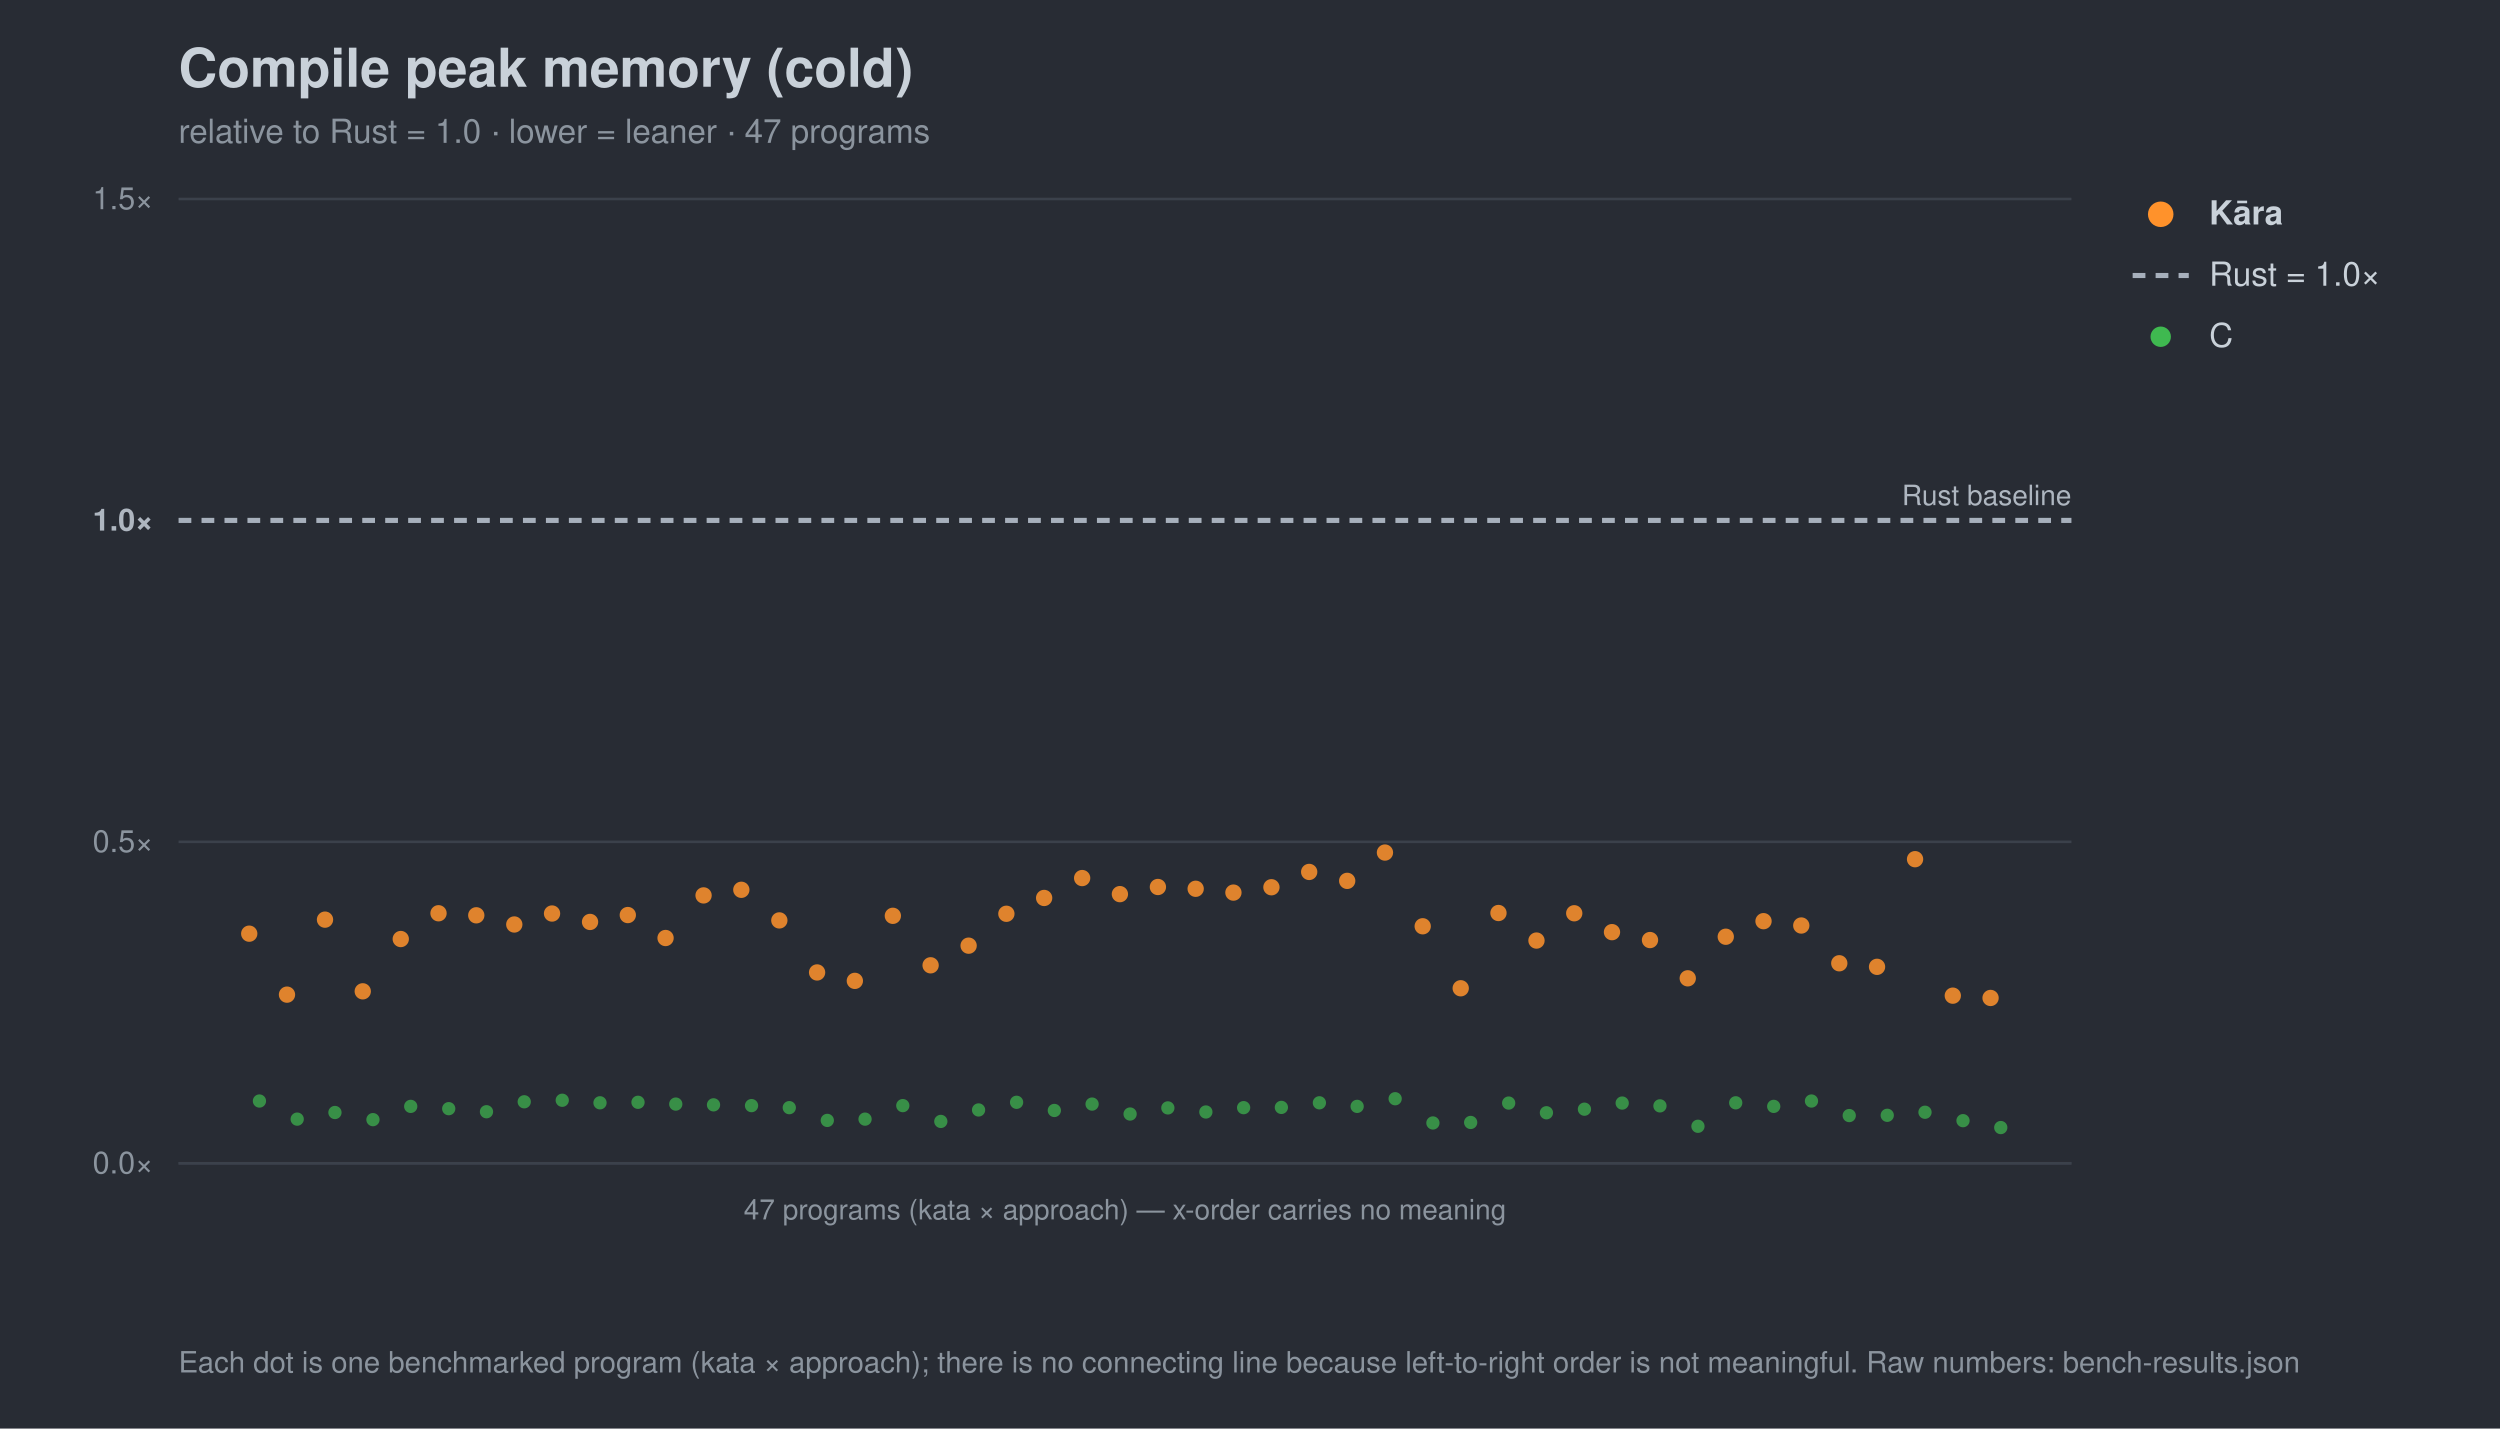
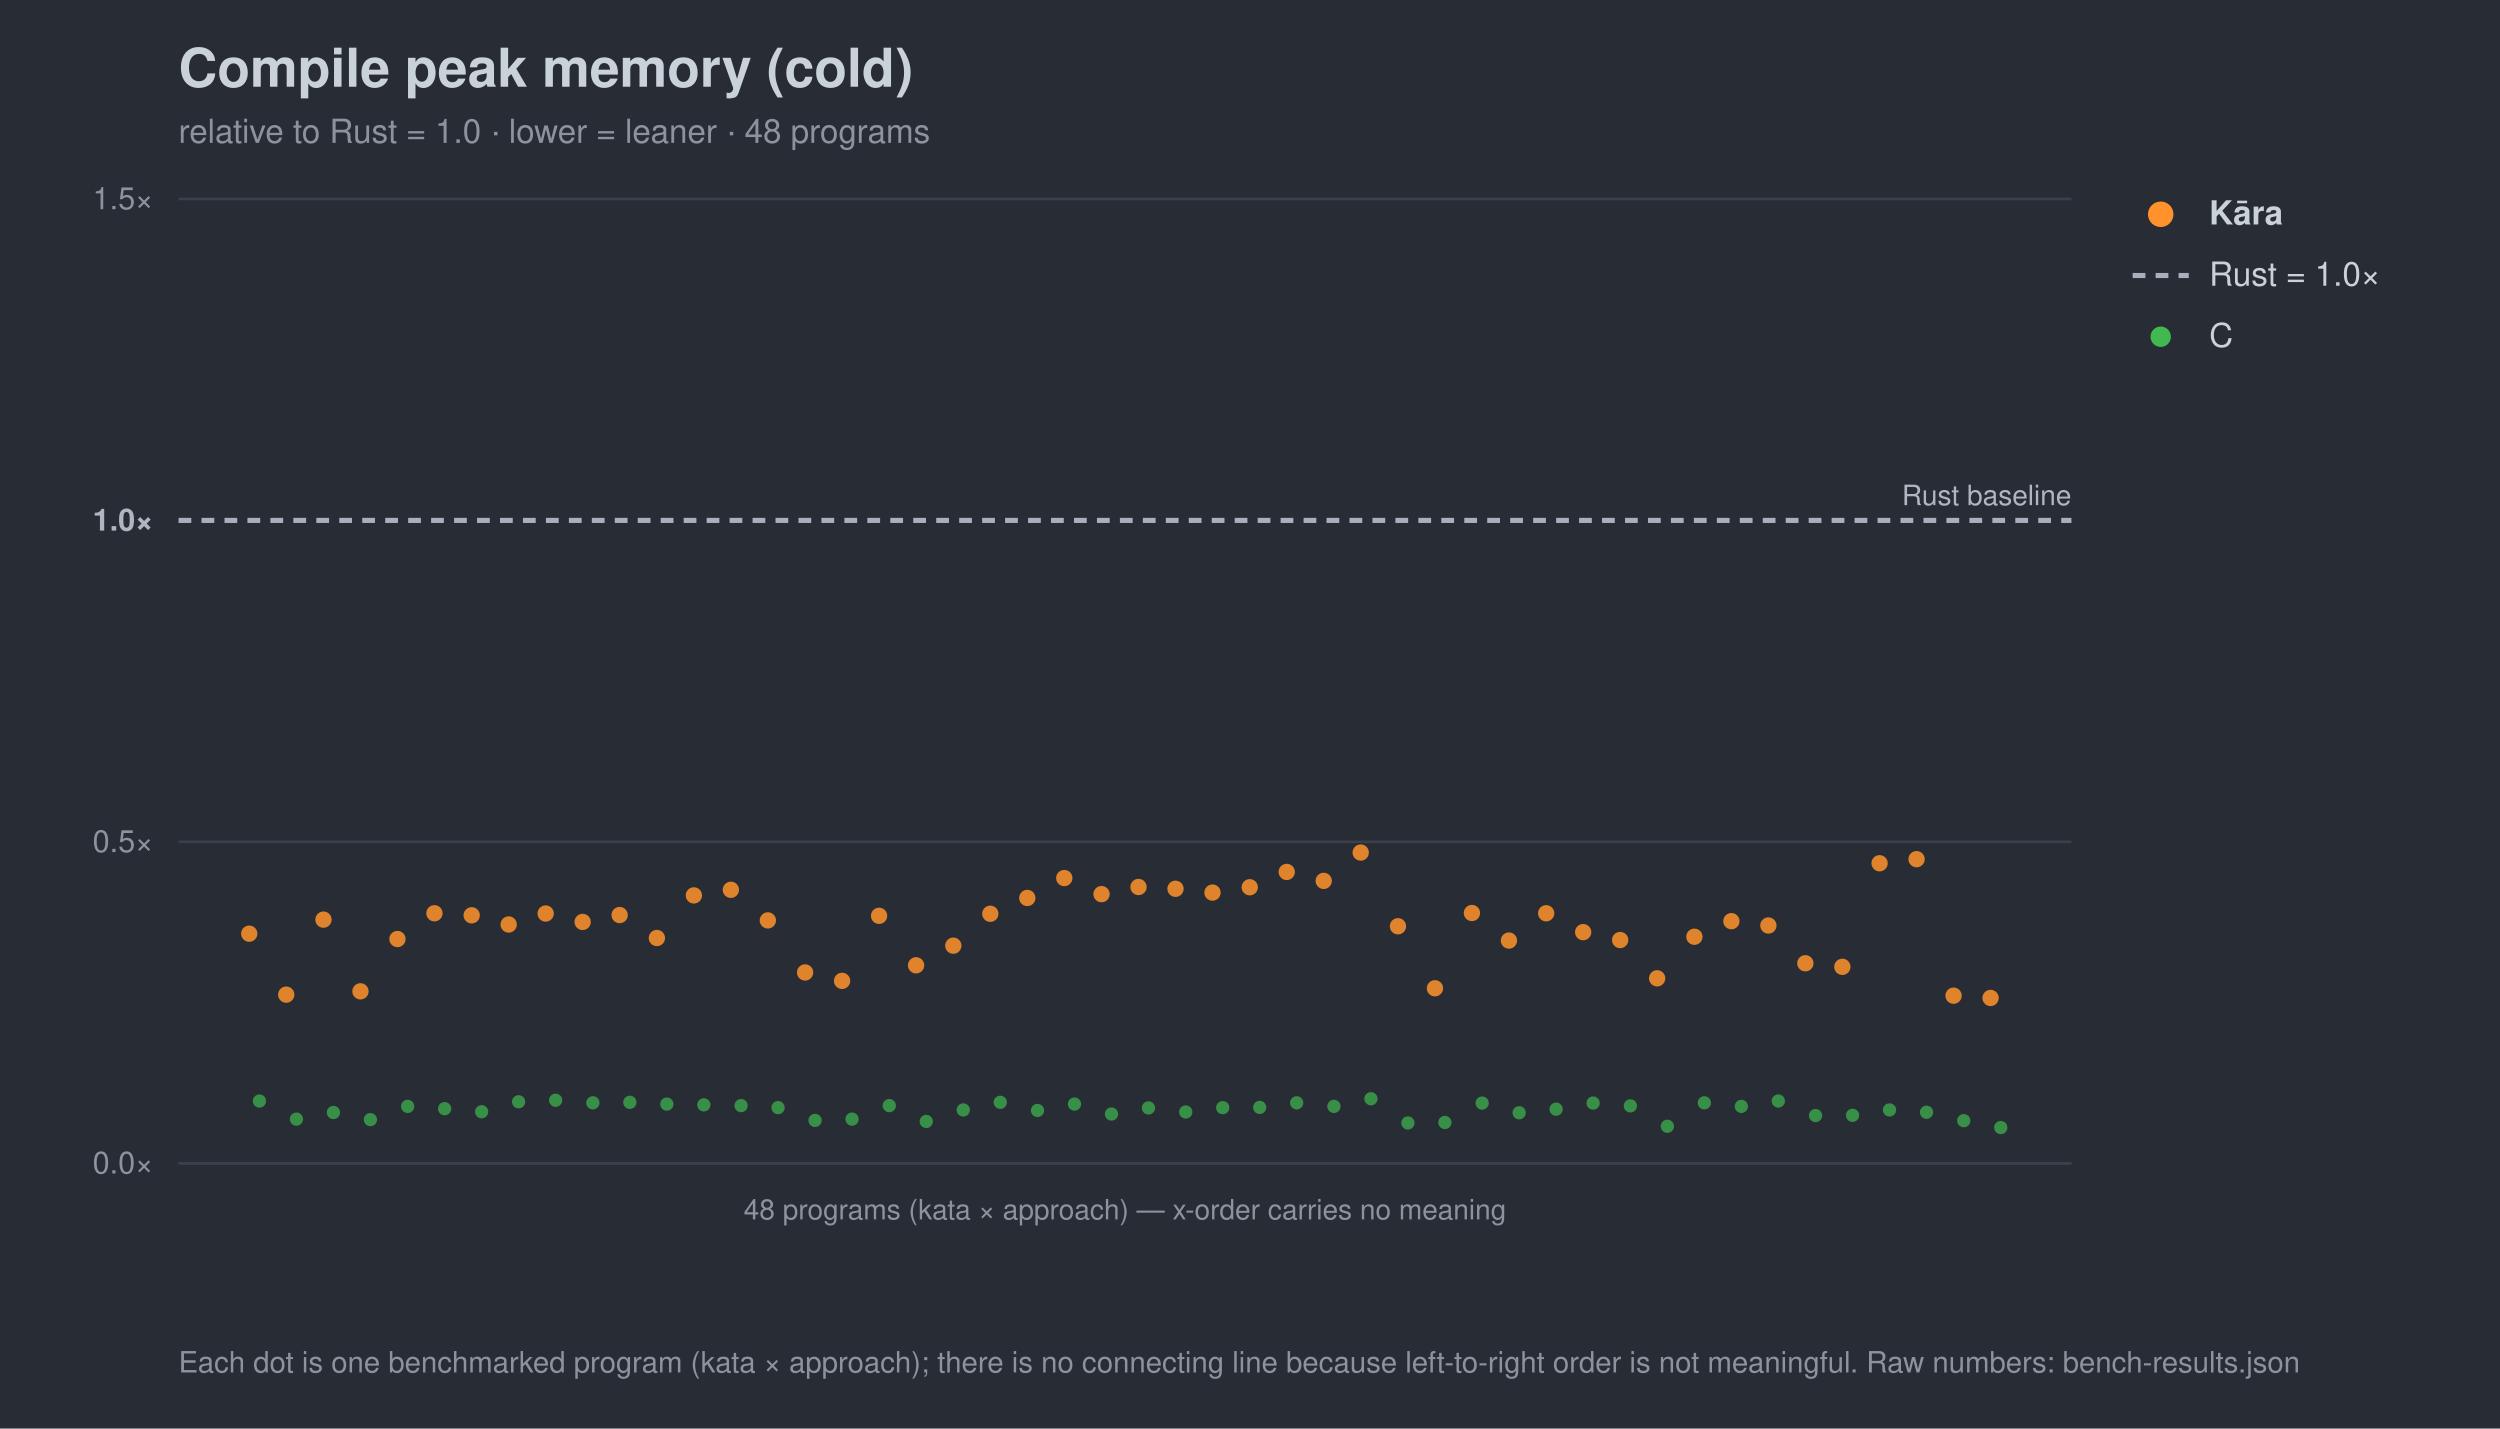
<svg xmlns="http://www.w3.org/2000/svg" width="980" height="560" viewBox="0 0 980 560" font-family="-apple-system,Segoe UI,Helvetica,Arial,sans-serif">
  <rect width="980" height="560" fill="#282c34" />
  <text x="70" y="34" font-size="21" font-weight="700" fill="#c9d1d9">Compile peak memory (cold)</text>
-   <text x="70" y="56" font-size="13" fill="#8b949e">relative to Rust = 1.0 · lower = leaner · 47 programs</text>
+   <text x="70" y="56" font-size="13" fill="#8b949e">relative to Rust = 1.0 · lower = leaner · 48 programs</text>
  <line x1="70" y1="456.0" x2="812" y2="456.0" stroke="#3b414b" stroke-width="1" />
  <text x="60" y="460.0" font-size="12" text-anchor="end" fill="#8b949e">0.0×</text>
  <line x1="70" y1="330.0" x2="812" y2="330.0" stroke="#3b414b" stroke-width="1" />
  <text x="60" y="334.0" font-size="12" text-anchor="end" fill="#8b949e">0.5×</text>
  <line x1="70" y1="204.0" x2="812" y2="204.0" stroke="#a7b0bc" stroke-width="2" stroke-dasharray="5 4" />
  <text x="60" y="208.0" font-size="12" text-anchor="end" fill="#aeb6c0" font-weight="700">1.0×</text>
  <line x1="70" y1="78.0" x2="812" y2="78.0" stroke="#3b414b" stroke-width="1" />
  <text x="60" y="82.0" font-size="12" text-anchor="end" fill="#8b949e">1.5×</text>
  <text x="812" y="198.0" font-size="11" text-anchor="end" fill="#aeb6c0">Rust baseline</text>
  <line x1="70" y1="456" x2="812" y2="456" stroke="#3b414b" />
-   <text x="441.0" y="478" font-size="11" text-anchor="middle" fill="#8b949e">47 programs (kata × approach) — x-order carries no meaning</text>
+   <text x="441.0" y="478" font-size="11" text-anchor="middle" fill="#8b949e">48 programs (kata × approach) — x-order carries no meaning</text>
  <circle cx="101.7" cy="431.6" r="2.6" fill="#3fb950" opacity="0.7" />
-   <circle cx="116.5" cy="438.7" r="2.6" fill="#3fb950" opacity="0.7" />
-   <circle cx="131.3" cy="436.1" r="2.6" fill="#3fb950" opacity="0.7" />
-   <circle cx="146.2" cy="438.9" r="2.6" fill="#3fb950" opacity="0.7" />
-   <circle cx="161.0" cy="433.7" r="2.6" fill="#3fb950" opacity="0.7" />
-   <circle cx="175.9" cy="434.6" r="2.6" fill="#3fb950" opacity="0.7" />
-   <circle cx="190.7" cy="435.8" r="2.6" fill="#3fb950" opacity="0.7" />
-   <circle cx="205.5" cy="431.9" r="2.6" fill="#3fb950" opacity="0.7" />
-   <circle cx="220.4" cy="431.3" r="2.6" fill="#3fb950" opacity="0.7" />
-   <circle cx="235.2" cy="432.3" r="2.6" fill="#3fb950" opacity="0.7" />
-   <circle cx="250.1" cy="432.1" r="2.6" fill="#3fb950" opacity="0.7" />
-   <circle cx="264.9" cy="432.8" r="2.6" fill="#3fb950" opacity="0.7" />
-   <circle cx="279.7" cy="433.1" r="2.6" fill="#3fb950" opacity="0.7" />
-   <circle cx="294.6" cy="433.4" r="2.6" fill="#3fb950" opacity="0.7" />
-   <circle cx="309.4" cy="434.2" r="2.6" fill="#3fb950" opacity="0.7" />
-   <circle cx="324.3" cy="439.2" r="2.6" fill="#3fb950" opacity="0.7" />
-   <circle cx="339.1" cy="438.7" r="2.6" fill="#3fb950" opacity="0.7" />
-   <circle cx="353.9" cy="433.4" r="2.6" fill="#3fb950" opacity="0.7" />
-   <circle cx="368.8" cy="439.6" r="2.6" fill="#3fb950" opacity="0.7" />
-   <circle cx="383.6" cy="435.1" r="2.6" fill="#3fb950" opacity="0.7" />
-   <circle cx="398.5" cy="432.1" r="2.6" fill="#3fb950" opacity="0.7" />
-   <circle cx="413.3" cy="435.3" r="2.6" fill="#3fb950" opacity="0.7" />
-   <circle cx="428.1" cy="432.8" r="2.6" fill="#3fb950" opacity="0.7" />
-   <circle cx="443.0" cy="436.7" r="2.6" fill="#3fb950" opacity="0.7" />
-   <circle cx="457.8" cy="434.3" r="2.6" fill="#3fb950" opacity="0.7" />
-   <circle cx="472.7" cy="435.9" r="2.6" fill="#3fb950" opacity="0.7" />
-   <circle cx="487.5" cy="434.2" r="2.6" fill="#3fb950" opacity="0.7" />
-   <circle cx="502.3" cy="434.1" r="2.6" fill="#3fb950" opacity="0.7" />
-   <circle cx="517.2" cy="432.3" r="2.6" fill="#3fb950" opacity="0.7" />
-   <circle cx="532.0" cy="433.7" r="2.6" fill="#3fb950" opacity="0.7" />
-   <circle cx="546.9" cy="430.7" r="2.6" fill="#3fb950" opacity="0.7" />
-   <circle cx="561.7" cy="440.2" r="2.6" fill="#3fb950" opacity="0.7" />
-   <circle cx="576.5" cy="440.0" r="2.6" fill="#3fb950" opacity="0.7" />
-   <circle cx="591.4" cy="432.4" r="2.6" fill="#3fb950" opacity="0.7" />
-   <circle cx="606.2" cy="436.2" r="2.6" fill="#3fb950" opacity="0.7" />
-   <circle cx="621.1" cy="434.8" r="2.6" fill="#3fb950" opacity="0.7" />
-   <circle cx="635.9" cy="432.4" r="2.6" fill="#3fb950" opacity="0.7" />
-   <circle cx="650.7" cy="433.5" r="2.6" fill="#3fb950" opacity="0.7" />
-   <circle cx="665.6" cy="441.5" r="2.6" fill="#3fb950" opacity="0.7" />
-   <circle cx="680.4" cy="432.3" r="2.6" fill="#3fb950" opacity="0.7" />
-   <circle cx="695.3" cy="433.7" r="2.6" fill="#3fb950" opacity="0.7" />
-   <circle cx="710.1" cy="431.6" r="2.6" fill="#3fb950" opacity="0.7" />
-   <circle cx="724.9" cy="437.3" r="2.6" fill="#3fb950" opacity="0.7" />
-   <circle cx="739.8" cy="437.2" r="2.6" fill="#3fb950" opacity="0.7" />
-   <circle cx="754.6" cy="436.0" r="2.6" fill="#3fb950" opacity="0.7" />
-   <circle cx="769.5" cy="439.3" r="2.6" fill="#3fb950" opacity="0.7" />
+   <circle cx="116.2" cy="438.7" r="2.6" fill="#3fb950" opacity="0.7" />
+   <circle cx="130.7" cy="436.1" r="2.6" fill="#3fb950" opacity="0.7" />
+   <circle cx="145.2" cy="438.9" r="2.6" fill="#3fb950" opacity="0.7" />
+   <circle cx="159.8" cy="433.7" r="2.6" fill="#3fb950" opacity="0.7" />
+   <circle cx="174.3" cy="434.6" r="2.6" fill="#3fb950" opacity="0.7" />
+   <circle cx="188.8" cy="435.8" r="2.6" fill="#3fb950" opacity="0.7" />
+   <circle cx="203.3" cy="431.9" r="2.6" fill="#3fb950" opacity="0.7" />
+   <circle cx="217.8" cy="431.3" r="2.6" fill="#3fb950" opacity="0.7" />
+   <circle cx="232.4" cy="432.3" r="2.6" fill="#3fb950" opacity="0.7" />
+   <circle cx="246.9" cy="432.1" r="2.6" fill="#3fb950" opacity="0.7" />
+   <circle cx="261.4" cy="432.8" r="2.6" fill="#3fb950" opacity="0.7" />
+   <circle cx="275.9" cy="433.1" r="2.6" fill="#3fb950" opacity="0.7" />
+   <circle cx="290.5" cy="433.4" r="2.6" fill="#3fb950" opacity="0.7" />
+   <circle cx="305.0" cy="434.2" r="2.6" fill="#3fb950" opacity="0.7" />
+   <circle cx="319.5" cy="439.2" r="2.6" fill="#3fb950" opacity="0.7" />
+   <circle cx="334.0" cy="438.7" r="2.6" fill="#3fb950" opacity="0.7" />
+   <circle cx="348.6" cy="433.4" r="2.6" fill="#3fb950" opacity="0.7" />
+   <circle cx="363.1" cy="439.6" r="2.6" fill="#3fb950" opacity="0.7" />
+   <circle cx="377.6" cy="435.1" r="2.6" fill="#3fb950" opacity="0.7" />
+   <circle cx="392.1" cy="432.1" r="2.6" fill="#3fb950" opacity="0.7" />
+   <circle cx="406.7" cy="435.3" r="2.6" fill="#3fb950" opacity="0.7" />
+   <circle cx="421.2" cy="432.8" r="2.6" fill="#3fb950" opacity="0.7" />
+   <circle cx="435.7" cy="436.7" r="2.6" fill="#3fb950" opacity="0.7" />
+   <circle cx="450.2" cy="434.3" r="2.6" fill="#3fb950" opacity="0.7" />
+   <circle cx="464.8" cy="435.9" r="2.6" fill="#3fb950" opacity="0.7" />
+   <circle cx="479.3" cy="434.2" r="2.6" fill="#3fb950" opacity="0.7" />
+   <circle cx="493.8" cy="434.1" r="2.6" fill="#3fb950" opacity="0.7" />
+   <circle cx="508.3" cy="432.3" r="2.6" fill="#3fb950" opacity="0.7" />
+   <circle cx="522.9" cy="433.7" r="2.6" fill="#3fb950" opacity="0.7" />
+   <circle cx="537.4" cy="430.7" r="2.6" fill="#3fb950" opacity="0.7" />
+   <circle cx="551.9" cy="440.2" r="2.6" fill="#3fb950" opacity="0.7" />
+   <circle cx="566.4" cy="440.0" r="2.6" fill="#3fb950" opacity="0.7" />
+   <circle cx="581.0" cy="432.4" r="2.6" fill="#3fb950" opacity="0.7" />
+   <circle cx="595.5" cy="436.2" r="2.6" fill="#3fb950" opacity="0.7" />
+   <circle cx="610.0" cy="434.8" r="2.6" fill="#3fb950" opacity="0.7" />
+   <circle cx="624.5" cy="432.4" r="2.6" fill="#3fb950" opacity="0.7" />
+   <circle cx="639.1" cy="433.5" r="2.6" fill="#3fb950" opacity="0.7" />
+   <circle cx="653.6" cy="441.5" r="2.6" fill="#3fb950" opacity="0.7" />
+   <circle cx="668.1" cy="432.3" r="2.6" fill="#3fb950" opacity="0.7" />
+   <circle cx="682.6" cy="433.7" r="2.6" fill="#3fb950" opacity="0.7" />
+   <circle cx="697.1" cy="431.6" r="2.6" fill="#3fb950" opacity="0.7" />
+   <circle cx="711.7" cy="437.3" r="2.6" fill="#3fb950" opacity="0.7" />
+   <circle cx="726.2" cy="437.2" r="2.6" fill="#3fb950" opacity="0.7" />
+   <circle cx="740.7" cy="435.1" r="2.6" fill="#3fb950" opacity="0.7" />
+   <circle cx="755.2" cy="436.0" r="2.6" fill="#3fb950" opacity="0.7" />
+   <circle cx="769.8" cy="439.3" r="2.6" fill="#3fb950" opacity="0.7" />
  <circle cx="784.3" cy="442.0" r="2.6" fill="#3fb950" opacity="0.7" />
  <circle cx="97.7" cy="366.0" r="3.2" fill="#ff922b" opacity="0.85" />
-   <circle cx="112.5" cy="389.9" r="3.2" fill="#ff922b" opacity="0.85" />
-   <circle cx="127.4" cy="360.5" r="3.2" fill="#ff922b" opacity="0.85" />
-   <circle cx="142.2" cy="388.6" r="3.2" fill="#ff922b" opacity="0.85" />
-   <circle cx="157.1" cy="368.1" r="3.2" fill="#ff922b" opacity="0.85" />
-   <circle cx="171.9" cy="358.0" r="3.2" fill="#ff922b" opacity="0.85" />
-   <circle cx="186.7" cy="358.8" r="3.2" fill="#ff922b" opacity="0.85" />
-   <circle cx="201.6" cy="362.4" r="3.2" fill="#ff922b" opacity="0.85" />
-   <circle cx="216.4" cy="358.1" r="3.2" fill="#ff922b" opacity="0.85" />
-   <circle cx="231.3" cy="361.4" r="3.2" fill="#ff922b" opacity="0.85" />
-   <circle cx="246.1" cy="358.7" r="3.2" fill="#ff922b" opacity="0.85" />
-   <circle cx="260.9" cy="367.7" r="3.2" fill="#ff922b" opacity="0.85" />
-   <circle cx="275.8" cy="351.0" r="3.2" fill="#ff922b" opacity="0.85" />
-   <circle cx="290.6" cy="348.8" r="3.2" fill="#ff922b" opacity="0.85" />
-   <circle cx="305.5" cy="360.8" r="3.2" fill="#ff922b" opacity="0.85" />
-   <circle cx="320.3" cy="381.2" r="3.2" fill="#ff922b" opacity="0.85" />
-   <circle cx="335.1" cy="384.5" r="3.2" fill="#ff922b" opacity="0.85" />
-   <circle cx="350.0" cy="359.0" r="3.2" fill="#ff922b" opacity="0.85" />
-   <circle cx="364.8" cy="378.4" r="3.2" fill="#ff922b" opacity="0.85" />
-   <circle cx="379.7" cy="370.7" r="3.2" fill="#ff922b" opacity="0.85" />
-   <circle cx="394.5" cy="358.2" r="3.2" fill="#ff922b" opacity="0.85" />
-   <circle cx="409.3" cy="352.0" r="3.2" fill="#ff922b" opacity="0.85" />
-   <circle cx="424.2" cy="344.2" r="3.2" fill="#ff922b" opacity="0.85" />
-   <circle cx="439.0" cy="350.5" r="3.2" fill="#ff922b" opacity="0.85" />
-   <circle cx="453.9" cy="347.7" r="3.2" fill="#ff922b" opacity="0.85" />
-   <circle cx="468.7" cy="348.4" r="3.2" fill="#ff922b" opacity="0.85" />
-   <circle cx="483.5" cy="349.9" r="3.2" fill="#ff922b" opacity="0.85" />
-   <circle cx="498.4" cy="347.8" r="3.2" fill="#ff922b" opacity="0.85" />
-   <circle cx="513.2" cy="341.8" r="3.2" fill="#ff922b" opacity="0.85" />
-   <circle cx="528.1" cy="345.3" r="3.2" fill="#ff922b" opacity="0.85" />
-   <circle cx="542.9" cy="334.2" r="3.2" fill="#ff922b" opacity="0.85" />
-   <circle cx="557.7" cy="363.1" r="3.2" fill="#ff922b" opacity="0.85" />
-   <circle cx="572.6" cy="387.4" r="3.2" fill="#ff922b" opacity="0.85" />
-   <circle cx="587.4" cy="357.9" r="3.2" fill="#ff922b" opacity="0.85" />
-   <circle cx="602.3" cy="368.7" r="3.2" fill="#ff922b" opacity="0.85" />
-   <circle cx="617.1" cy="358.0" r="3.2" fill="#ff922b" opacity="0.85" />
-   <circle cx="631.9" cy="365.4" r="3.2" fill="#ff922b" opacity="0.85" />
-   <circle cx="646.8" cy="368.5" r="3.2" fill="#ff922b" opacity="0.85" />
-   <circle cx="661.6" cy="383.5" r="3.2" fill="#ff922b" opacity="0.85" />
-   <circle cx="676.5" cy="367.2" r="3.2" fill="#ff922b" opacity="0.85" />
-   <circle cx="691.3" cy="361.1" r="3.2" fill="#ff922b" opacity="0.85" />
-   <circle cx="706.1" cy="362.8" r="3.2" fill="#ff922b" opacity="0.85" />
-   <circle cx="721.0" cy="377.6" r="3.2" fill="#ff922b" opacity="0.85" />
-   <circle cx="735.8" cy="379.0" r="3.2" fill="#ff922b" opacity="0.85" />
-   <circle cx="750.7" cy="336.8" r="3.2" fill="#ff922b" opacity="0.85" />
-   <circle cx="765.5" cy="390.3" r="3.2" fill="#ff922b" opacity="0.85" />
+   <circle cx="112.2" cy="389.9" r="3.2" fill="#ff922b" opacity="0.85" />
+   <circle cx="126.8" cy="360.5" r="3.2" fill="#ff922b" opacity="0.85" />
+   <circle cx="141.3" cy="388.6" r="3.2" fill="#ff922b" opacity="0.85" />
+   <circle cx="155.8" cy="368.1" r="3.2" fill="#ff922b" opacity="0.85" />
+   <circle cx="170.3" cy="358.0" r="3.2" fill="#ff922b" opacity="0.85" />
+   <circle cx="184.9" cy="358.8" r="3.2" fill="#ff922b" opacity="0.85" />
+   <circle cx="199.4" cy="362.4" r="3.2" fill="#ff922b" opacity="0.85" />
+   <circle cx="213.9" cy="358.1" r="3.2" fill="#ff922b" opacity="0.85" />
+   <circle cx="228.4" cy="361.4" r="3.2" fill="#ff922b" opacity="0.85" />
+   <circle cx="242.9" cy="358.7" r="3.2" fill="#ff922b" opacity="0.85" />
+   <circle cx="257.5" cy="367.7" r="3.2" fill="#ff922b" opacity="0.85" />
+   <circle cx="272.0" cy="351.0" r="3.2" fill="#ff922b" opacity="0.85" />
+   <circle cx="286.5" cy="348.8" r="3.2" fill="#ff922b" opacity="0.85" />
+   <circle cx="301.0" cy="360.8" r="3.2" fill="#ff922b" opacity="0.85" />
+   <circle cx="315.6" cy="381.2" r="3.2" fill="#ff922b" opacity="0.85" />
+   <circle cx="330.1" cy="384.5" r="3.2" fill="#ff922b" opacity="0.85" />
+   <circle cx="344.6" cy="359.0" r="3.2" fill="#ff922b" opacity="0.85" />
+   <circle cx="359.1" cy="378.4" r="3.2" fill="#ff922b" opacity="0.85" />
+   <circle cx="373.7" cy="370.7" r="3.2" fill="#ff922b" opacity="0.85" />
+   <circle cx="388.2" cy="358.2" r="3.2" fill="#ff922b" opacity="0.85" />
+   <circle cx="402.7" cy="352.0" r="3.2" fill="#ff922b" opacity="0.85" />
+   <circle cx="417.2" cy="344.2" r="3.2" fill="#ff922b" opacity="0.85" />
+   <circle cx="431.8" cy="350.5" r="3.2" fill="#ff922b" opacity="0.85" />
+   <circle cx="446.3" cy="347.7" r="3.2" fill="#ff922b" opacity="0.85" />
+   <circle cx="460.8" cy="348.4" r="3.2" fill="#ff922b" opacity="0.85" />
+   <circle cx="475.3" cy="349.9" r="3.2" fill="#ff922b" opacity="0.85" />
+   <circle cx="489.9" cy="347.8" r="3.2" fill="#ff922b" opacity="0.85" />
+   <circle cx="504.4" cy="341.8" r="3.2" fill="#ff922b" opacity="0.85" />
+   <circle cx="518.9" cy="345.3" r="3.2" fill="#ff922b" opacity="0.85" />
+   <circle cx="533.4" cy="334.2" r="3.2" fill="#ff922b" opacity="0.85" />
+   <circle cx="548.0" cy="363.1" r="3.2" fill="#ff922b" opacity="0.85" />
+   <circle cx="562.5" cy="387.4" r="3.2" fill="#ff922b" opacity="0.85" />
+   <circle cx="577.0" cy="357.9" r="3.2" fill="#ff922b" opacity="0.85" />
+   <circle cx="591.5" cy="368.7" r="3.2" fill="#ff922b" opacity="0.85" />
+   <circle cx="606.1" cy="358.0" r="3.2" fill="#ff922b" opacity="0.85" />
+   <circle cx="620.6" cy="365.4" r="3.2" fill="#ff922b" opacity="0.85" />
+   <circle cx="635.1" cy="368.5" r="3.2" fill="#ff922b" opacity="0.85" />
+   <circle cx="649.6" cy="383.5" r="3.2" fill="#ff922b" opacity="0.85" />
+   <circle cx="664.2" cy="367.2" r="3.2" fill="#ff922b" opacity="0.85" />
+   <circle cx="678.7" cy="361.1" r="3.2" fill="#ff922b" opacity="0.85" />
+   <circle cx="693.2" cy="362.8" r="3.2" fill="#ff922b" opacity="0.85" />
+   <circle cx="707.7" cy="377.6" r="3.2" fill="#ff922b" opacity="0.85" />
+   <circle cx="722.2" cy="379.0" r="3.2" fill="#ff922b" opacity="0.85" />
+   <circle cx="736.8" cy="338.4" r="3.2" fill="#ff922b" opacity="0.85" />
+   <circle cx="751.3" cy="336.8" r="3.2" fill="#ff922b" opacity="0.85" />
+   <circle cx="765.8" cy="390.3" r="3.2" fill="#ff922b" opacity="0.85" />
  <circle cx="780.3" cy="391.2" r="3.2" fill="#ff922b" opacity="0.85" />
  <circle cx="847" cy="84" r="5" fill="#ff922b" />
  <text x="866" y="88" font-size="13" fill="#c9d1d9" font-weight="700">Kāra</text>
  <line x1="836" y1="108" x2="858" y2="108" stroke="#a7b0bc" stroke-width="2" stroke-dasharray="5 4" />
  <text x="866" y="112" font-size="13" fill="#c9d1d9" font-weight="400">Rust = 1.0×</text>
  <circle cx="847" cy="132" r="4" fill="#3fb950" />
  <text x="866" y="136" font-size="13" fill="#c9d1d9" font-weight="400">C</text>
  <text x="70" y="538" font-size="11.5" fill="#8b949e">Each dot is one benchmarked program (kata × approach); there is no connecting line because left-to-right order is not meaningful. Raw numbers: bench-results.json</text>
</svg>
